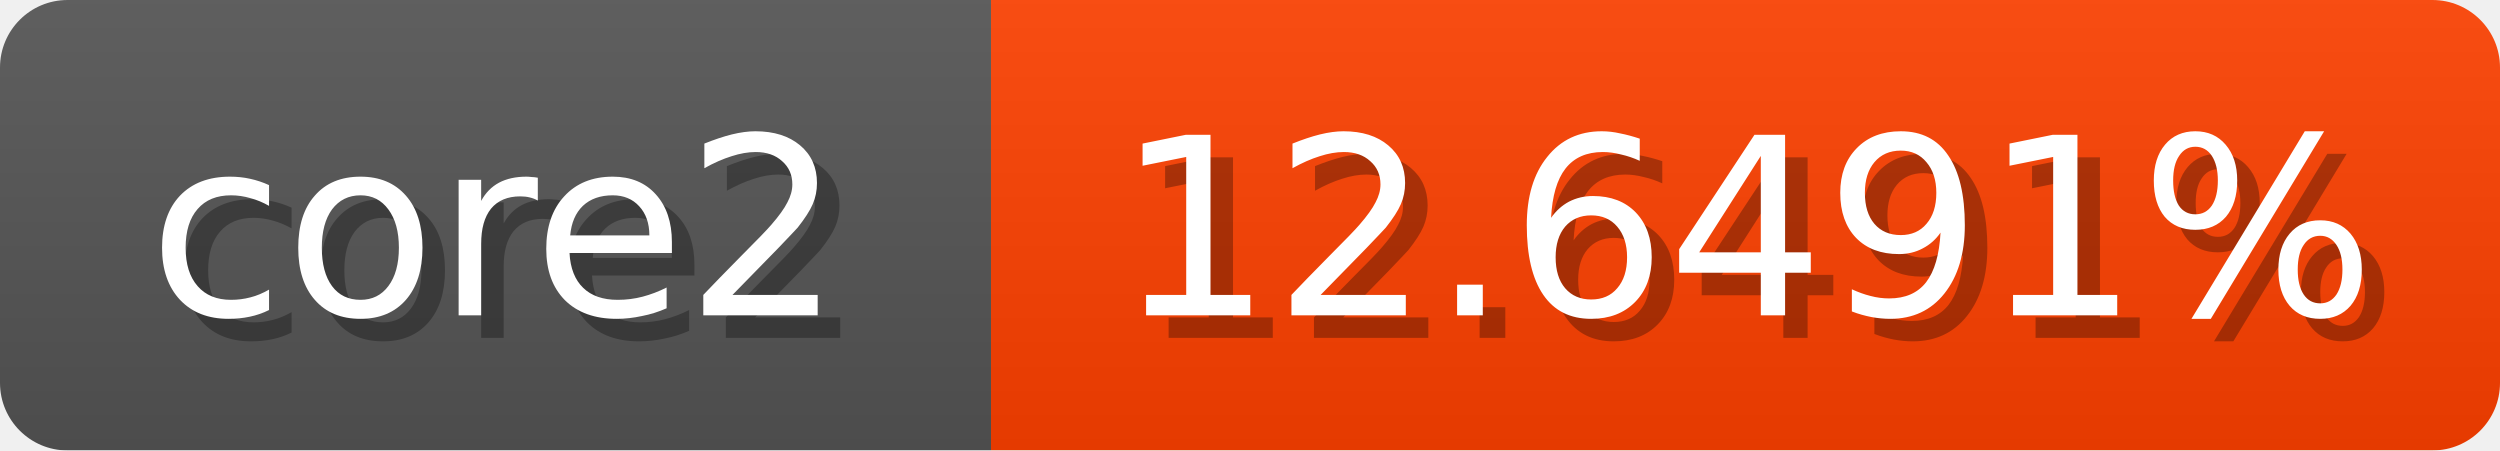
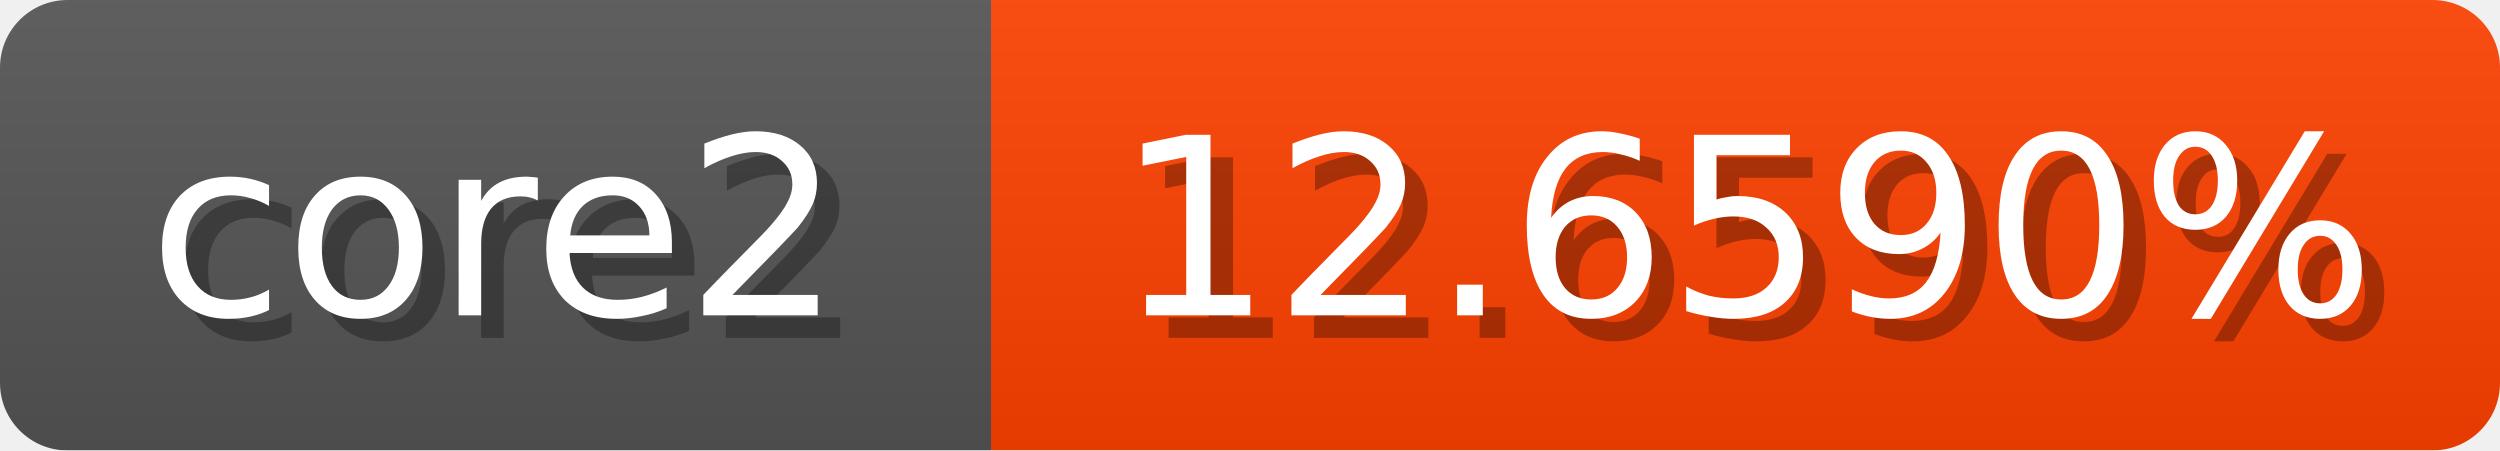
<svg xmlns="http://www.w3.org/2000/svg" width="111" height="20">
  <linearGradient id="b" x2="0" y2="100%">
    <stop offset="0" stop-color="#bbb" stop-opacity=".1" />
    <stop offset="1" stop-opacity=".1" />
  </linearGradient>
  <mask id="anybadge_1">
    <rect width="111" height="20" rx="3" fill="#fff" />
  </mask>
  <g mask="url(#anybadge_1)">
    <path fill="#555" d="M0 0h44v20H0z" />
    <path fill="#ff4100" d="M44 0h67v20H44z" />
    <path fill="url(#b)" d="M0 0h111v20H0z" />
  </g>
  <g fill="#fff" text-anchor="middle" font-family="DejaVu Sans,Verdana,Geneva,sans-serif" font-size="11">
    <text x="23.0" y="15" fill="#010101" fill-opacity=".3">core2</text>
    <text x="22.0" y="14">core2</text>
  </g>
  <g fill="#fff" text-anchor="middle" font-family="DejaVu Sans,Verdana,Geneva,sans-serif" font-size="11">
-     <text x="78.5" y="15" fill="#010101" fill-opacity=".3">12.6491%</text>
-     <text x="77.5" y="14">12.6491%</text>
+     <text x="78.5" y="15" fill="#010101" fill-opacity=".3">12.6590%</text>
+     <text x="77.5" y="14">12.6590%</text>
  </g>
</svg>
